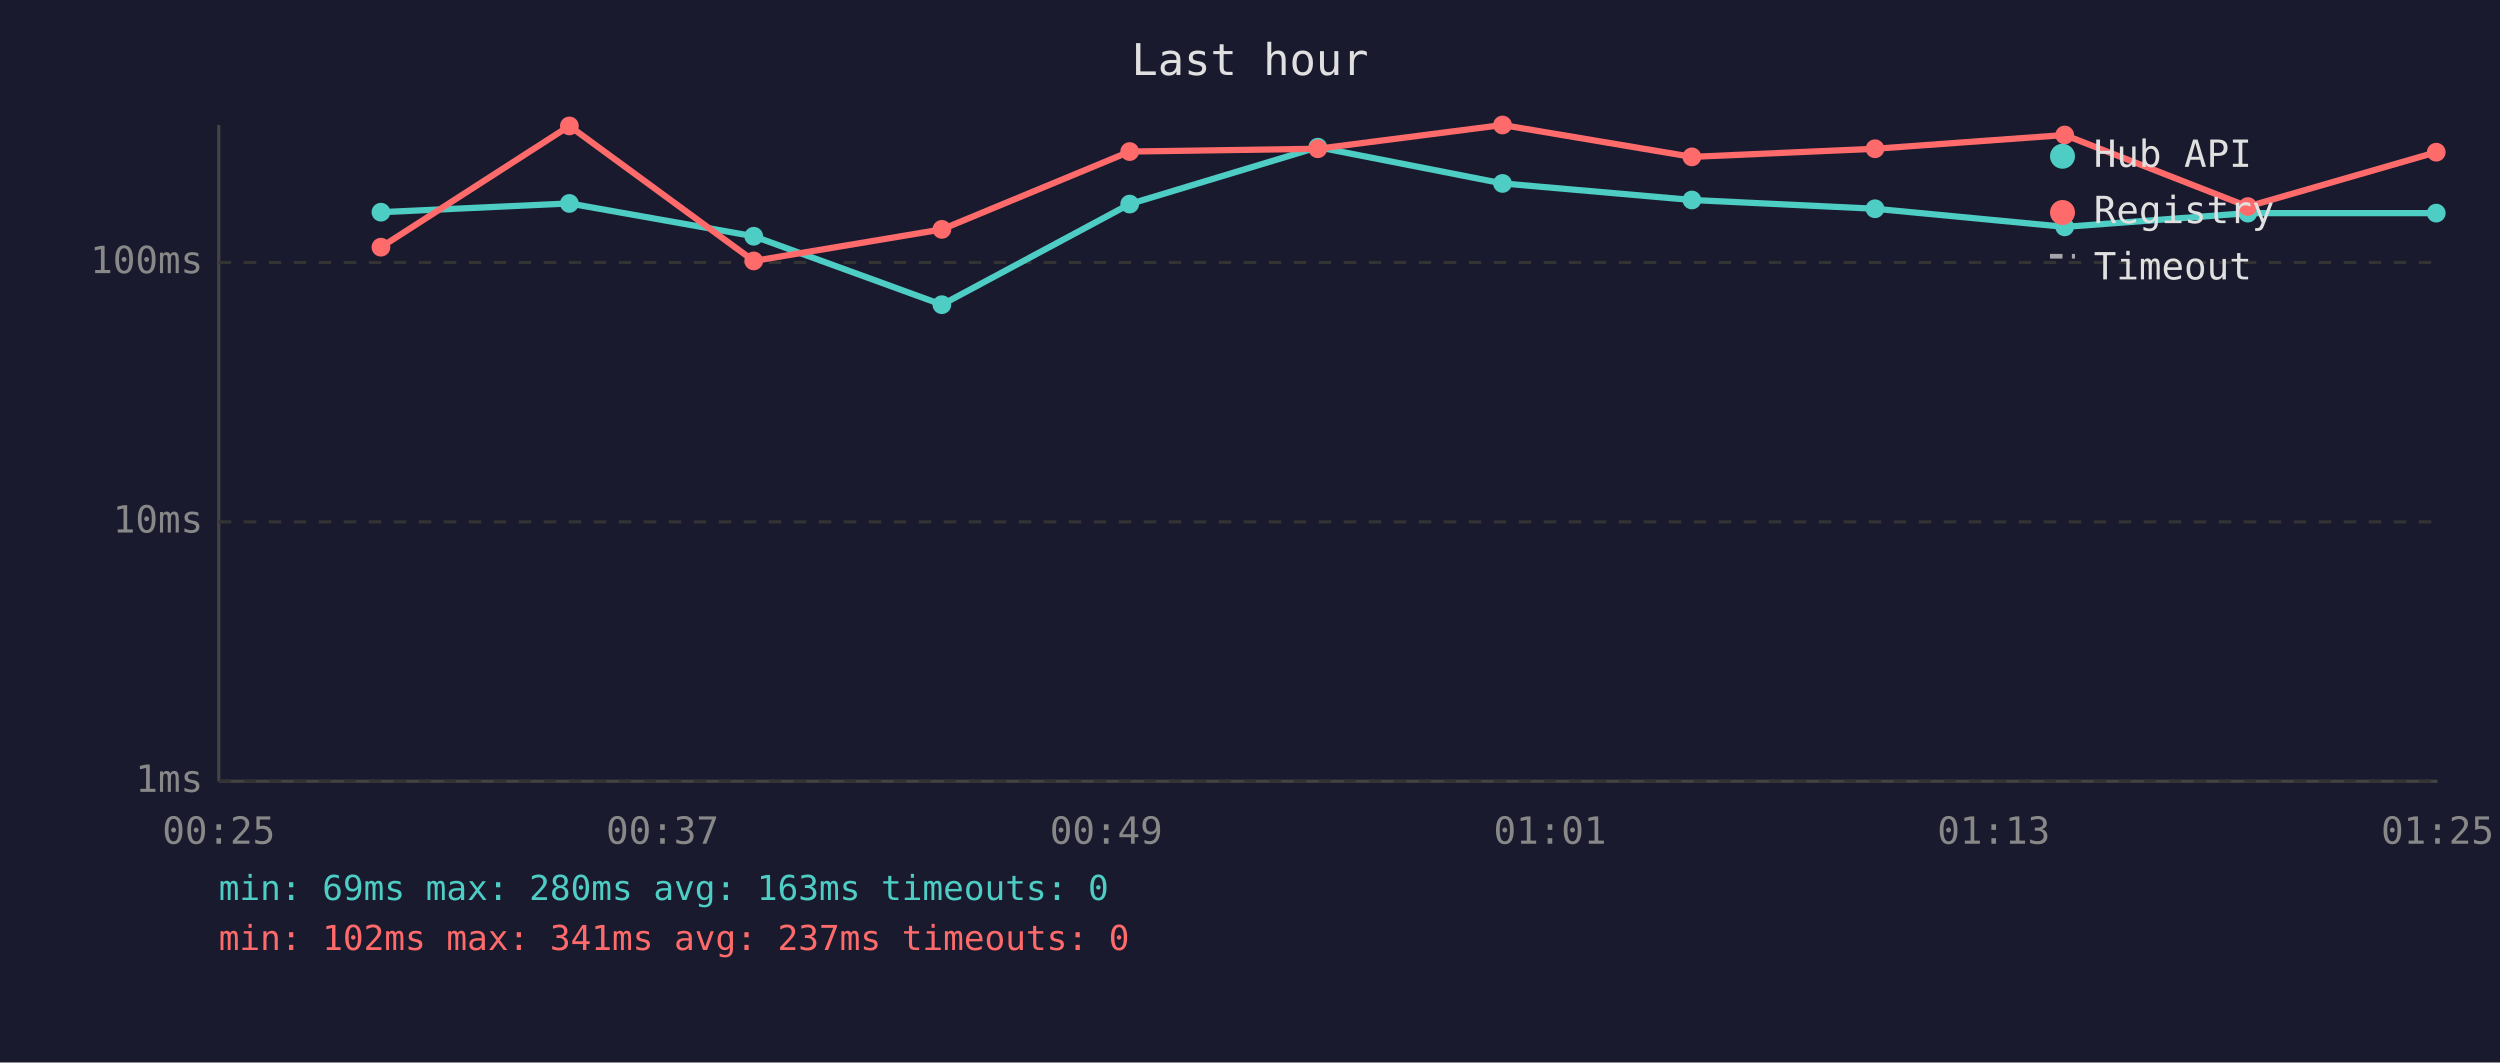
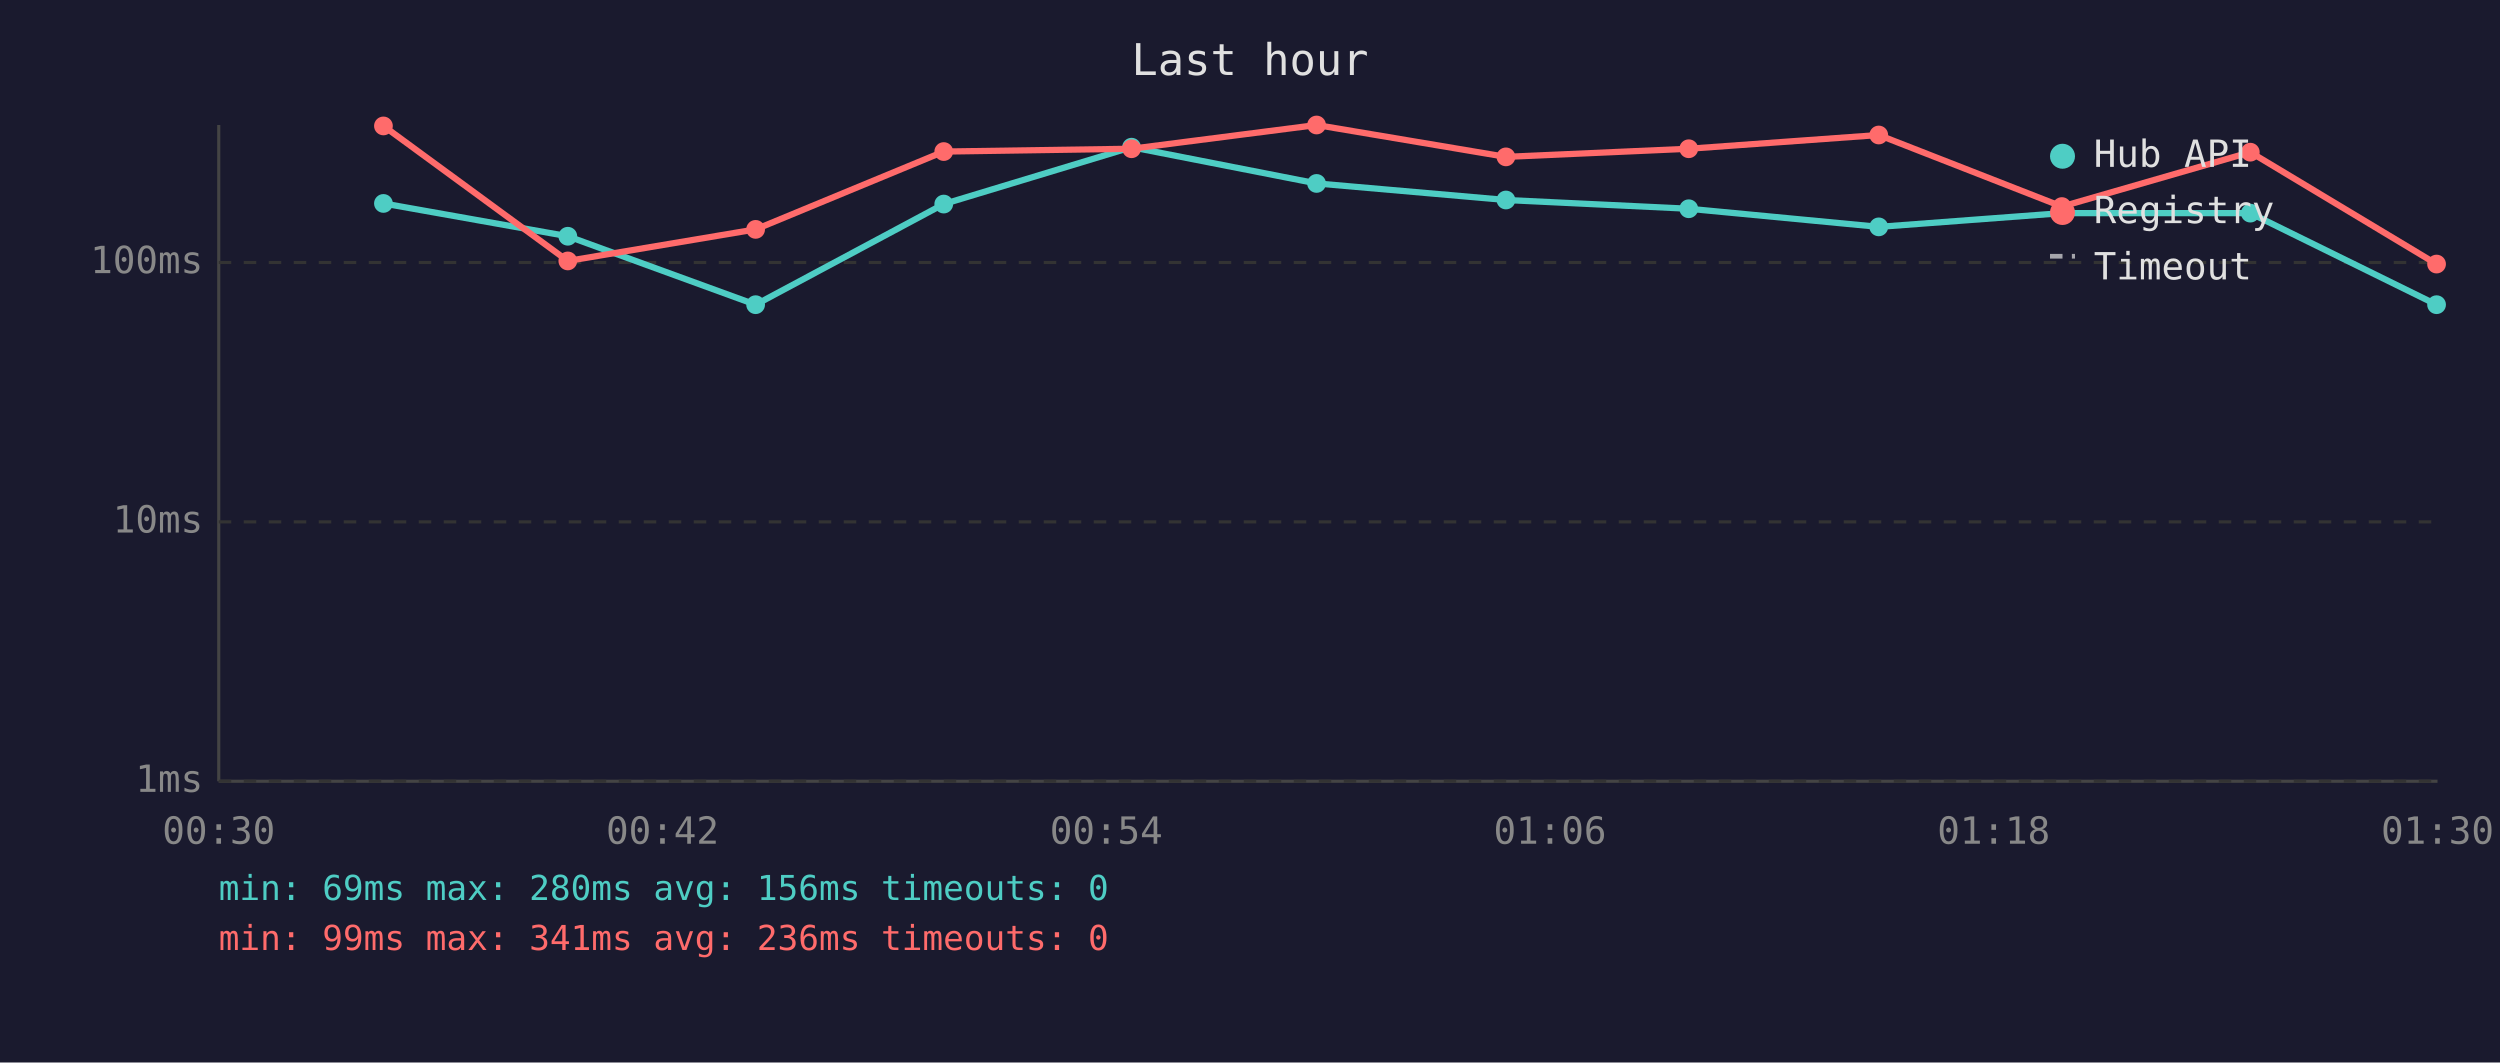
<svg xmlns="http://www.w3.org/2000/svg" viewBox="0 0 800 340" font-family="monospace" font-size="12">
  <rect width="800" height="340" fill="#1a1a2e" />
  <text x="400" y="24" fill="#e0e0e0" font-size="14" text-anchor="middle">Last hour</text>
  <line x1="70" y1="40" x2="70" y2="250" stroke="#444" stroke-width="1" />
  <line x1="70" y1="250" x2="780" y2="250" stroke="#444" stroke-width="1" />
  <line x1="70" y1="250" x2="780" y2="250" stroke="#333" stroke-width="1" stroke-dasharray="4" />
  <text x="65" y="250" fill="#888" text-anchor="end" dominant-baseline="middle">1ms</text>
  <line x1="70" y1="167" x2="780" y2="167" stroke="#333" stroke-width="1" stroke-dasharray="4" />
  <text x="65" y="167" fill="#888" text-anchor="end" dominant-baseline="middle">10ms</text>
  <line x1="70" y1="84" x2="780" y2="84" stroke="#333" stroke-width="1" stroke-dasharray="4" />
  <text x="65" y="84" fill="#888" text-anchor="end" dominant-baseline="middle">100ms</text>
-   <text x="70" y="270" fill="#888" text-anchor="middle">00:25</text>
-   <text x="212" y="270" fill="#888" text-anchor="middle">00:37</text>
-   <text x="354" y="270" fill="#888" text-anchor="middle">00:49</text>
-   <text x="496" y="270" fill="#888" text-anchor="middle">01:01</text>
-   <text x="638" y="270" fill="#888" text-anchor="middle">01:13</text>
-   <text x="780" y="270" fill="#888" text-anchor="middle">01:25</text>
-   <polyline points="121.9,67.9 182.2,65.1 241.2,75.6 301.4,97.5 361.5,65.3 421.7,47.1 480.8,58.7 541.4,64.0 600.0,66.8 660.7,72.6 719.3,68.2 779.6,68.2" fill="none" stroke="#4ecdc4" stroke-width="2" opacity="1" />
-   <circle cx="121.9" cy="67.9" r="3" fill="#4ecdc4" />
-   <circle cx="182.2" cy="65.1" r="3" fill="#4ecdc4" />
-   <circle cx="241.2" cy="75.6" r="3" fill="#4ecdc4" />
-   <circle cx="301.4" cy="97.5" r="3" fill="#4ecdc4" />
-   <circle cx="361.5" cy="65.3" r="3" fill="#4ecdc4" />
-   <circle cx="421.7" cy="47.1" r="3" fill="#4ecdc4" />
-   <circle cx="480.8" cy="58.7" r="3" fill="#4ecdc4" />
-   <circle cx="541.4" cy="64.0" r="3" fill="#4ecdc4" />
-   <circle cx="600.0" cy="66.8" r="3" fill="#4ecdc4" />
-   <circle cx="660.7" cy="72.6" r="3" fill="#4ecdc4" />
-   <circle cx="719.3" cy="68.2" r="3" fill="#4ecdc4" />
-   <circle cx="779.6" cy="68.2" r="3" fill="#4ecdc4" />
-   <polyline points="121.9,79.1 182.2,40.3 241.2,83.5 301.4,73.4 361.5,48.5 421.7,47.6 480.8,40.0 541.4,50.2 600.0,47.6 660.7,43.2 719.3,66.1 779.6,48.7" fill="none" stroke="#ff6b6b" stroke-width="2" opacity="1" />
-   <circle cx="121.9" cy="79.1" r="3" fill="#ff6b6b" />
-   <circle cx="182.2" cy="40.3" r="3" fill="#ff6b6b" />
-   <circle cx="241.2" cy="83.5" r="3" fill="#ff6b6b" />
-   <circle cx="301.4" cy="73.4" r="3" fill="#ff6b6b" />
-   <circle cx="361.5" cy="48.5" r="3" fill="#ff6b6b" />
-   <circle cx="421.7" cy="47.6" r="3" fill="#ff6b6b" />
-   <circle cx="480.8" cy="40.0" r="3" fill="#ff6b6b" />
-   <circle cx="541.4" cy="50.2" r="3" fill="#ff6b6b" />
-   <circle cx="600.0" cy="47.6" r="3" fill="#ff6b6b" />
-   <circle cx="660.7" cy="43.2" r="3" fill="#ff6b6b" />
-   <circle cx="719.3" cy="66.1" r="3" fill="#ff6b6b" />
-   <circle cx="779.6" cy="48.7" r="3" fill="#ff6b6b" />
+   <text x="70" y="270" fill="#888" text-anchor="middle">00:30</text>
+   <text x="212" y="270" fill="#888" text-anchor="middle">00:42</text>
+   <text x="354" y="270" fill="#888" text-anchor="middle">00:54</text>
+   <text x="496" y="270" fill="#888" text-anchor="middle">01:06</text>
+   <text x="638" y="270" fill="#888" text-anchor="middle">01:18</text>
+   <text x="780" y="270" fill="#888" text-anchor="middle">01:30</text>
+   <polyline points="122.7,65.1 181.7,75.6 241.8,97.5 302.0,65.3 362.1,47.1 421.3,58.7 481.9,64.0 540.4,66.8 601.2,72.6 659.8,68.2 720.1,68.2 779.7,97.5" fill="none" stroke="#4ecdc4" stroke-width="2" opacity="1" />
+   <circle cx="122.7" cy="65.1" r="3" fill="#4ecdc4" />
+   <circle cx="181.7" cy="75.6" r="3" fill="#4ecdc4" />
+   <circle cx="241.8" cy="97.5" r="3" fill="#4ecdc4" />
+   <circle cx="302.0" cy="65.3" r="3" fill="#4ecdc4" />
+   <circle cx="362.1" cy="47.1" r="3" fill="#4ecdc4" />
+   <circle cx="421.3" cy="58.7" r="3" fill="#4ecdc4" />
+   <circle cx="481.9" cy="64.0" r="3" fill="#4ecdc4" />
+   <circle cx="540.4" cy="66.8" r="3" fill="#4ecdc4" />
+   <circle cx="601.2" cy="72.6" r="3" fill="#4ecdc4" />
+   <circle cx="659.8" cy="68.2" r="3" fill="#4ecdc4" />
+   <circle cx="720.1" cy="68.2" r="3" fill="#4ecdc4" />
+   <circle cx="779.7" cy="97.5" r="3" fill="#4ecdc4" />
+   <polyline points="122.7,40.3 181.7,83.5 241.8,73.4 302.0,48.5 362.1,47.6 421.3,40.0 481.9,50.2 540.4,47.6 601.2,43.2 659.8,66.1 720.1,48.7 779.7,84.5" fill="none" stroke="#ff6b6b" stroke-width="2" opacity="1" />
+   <circle cx="122.7" cy="40.3" r="3" fill="#ff6b6b" />
+   <circle cx="181.7" cy="83.5" r="3" fill="#ff6b6b" />
+   <circle cx="241.8" cy="73.4" r="3" fill="#ff6b6b" />
+   <circle cx="302.0" cy="48.5" r="3" fill="#ff6b6b" />
+   <circle cx="362.1" cy="47.6" r="3" fill="#ff6b6b" />
+   <circle cx="421.3" cy="40.0" r="3" fill="#ff6b6b" />
+   <circle cx="481.9" cy="50.2" r="3" fill="#ff6b6b" />
+   <circle cx="540.4" cy="47.6" r="3" fill="#ff6b6b" />
+   <circle cx="601.2" cy="43.2" r="3" fill="#ff6b6b" />
+   <circle cx="659.8" cy="66.1" r="3" fill="#ff6b6b" />
+   <circle cx="720.1" cy="48.7" r="3" fill="#ff6b6b" />
+   <circle cx="779.7" cy="84.5" r="3" fill="#ff6b6b" />
  <circle cx="660" cy="50" r="4" fill="#4ecdc4" />
  <text x="670" y="50" fill="#e0e0e0" dominant-baseline="middle">Hub API</text>
  <circle cx="660" cy="68" r="4" fill="#ff6b6b" />
  <text x="670" y="68" fill="#e0e0e0" dominant-baseline="middle">Registry</text>
  <line x1="656" y1="82" x2="664" y2="82" stroke="#e0e0e0" stroke-width="1.5" stroke-dasharray="4,3" opacity="0.7" />
  <text x="670" y="86" fill="#e0e0e0" dominant-baseline="middle">Timeout</text>
-   <text x="70" y="288" fill="#4ecdc4" font-size="11">min: 69ms  max: 280ms  avg: 163ms  timeouts: 0</text>
-   <text x="70" y="304" fill="#ff6b6b" font-size="11">min: 102ms  max: 341ms  avg: 237ms  timeouts: 0</text>
+   <text x="70" y="288" fill="#4ecdc4" font-size="11">min: 69ms  max: 280ms  avg: 156ms  timeouts: 0</text>
+   <text x="70" y="304" fill="#ff6b6b" font-size="11">min: 99ms  max: 341ms  avg: 236ms  timeouts: 0</text>
</svg>
